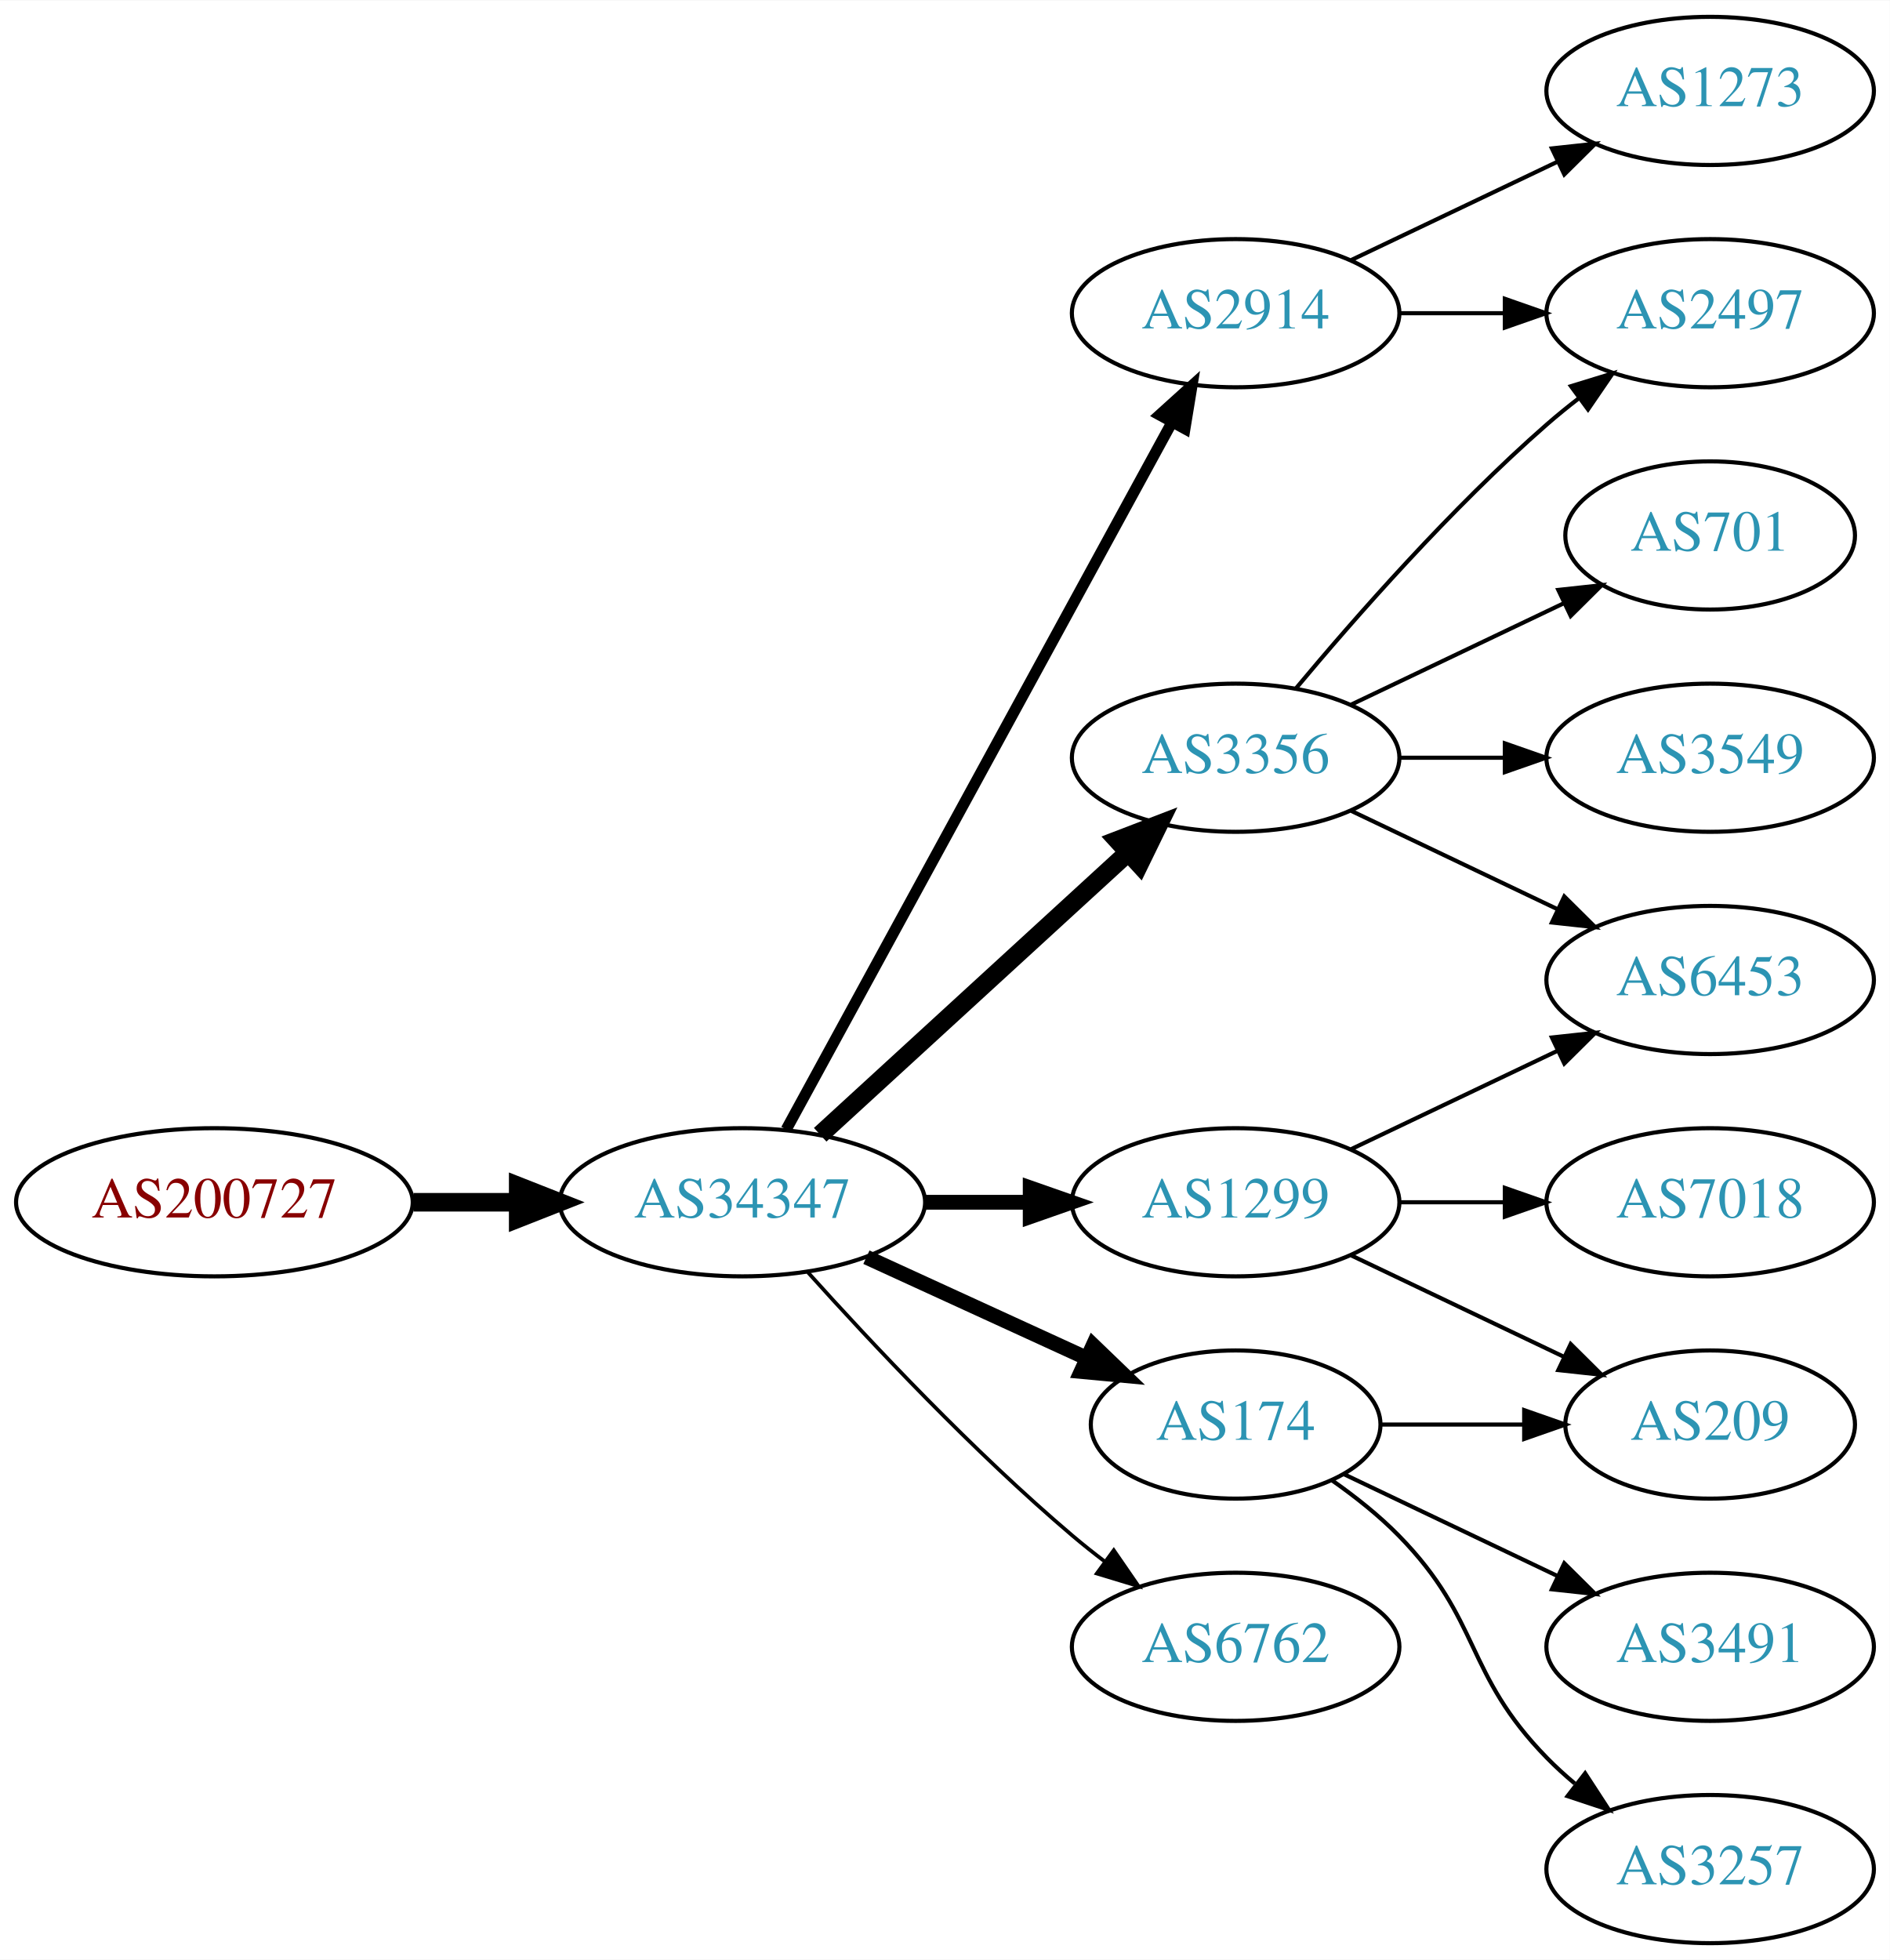
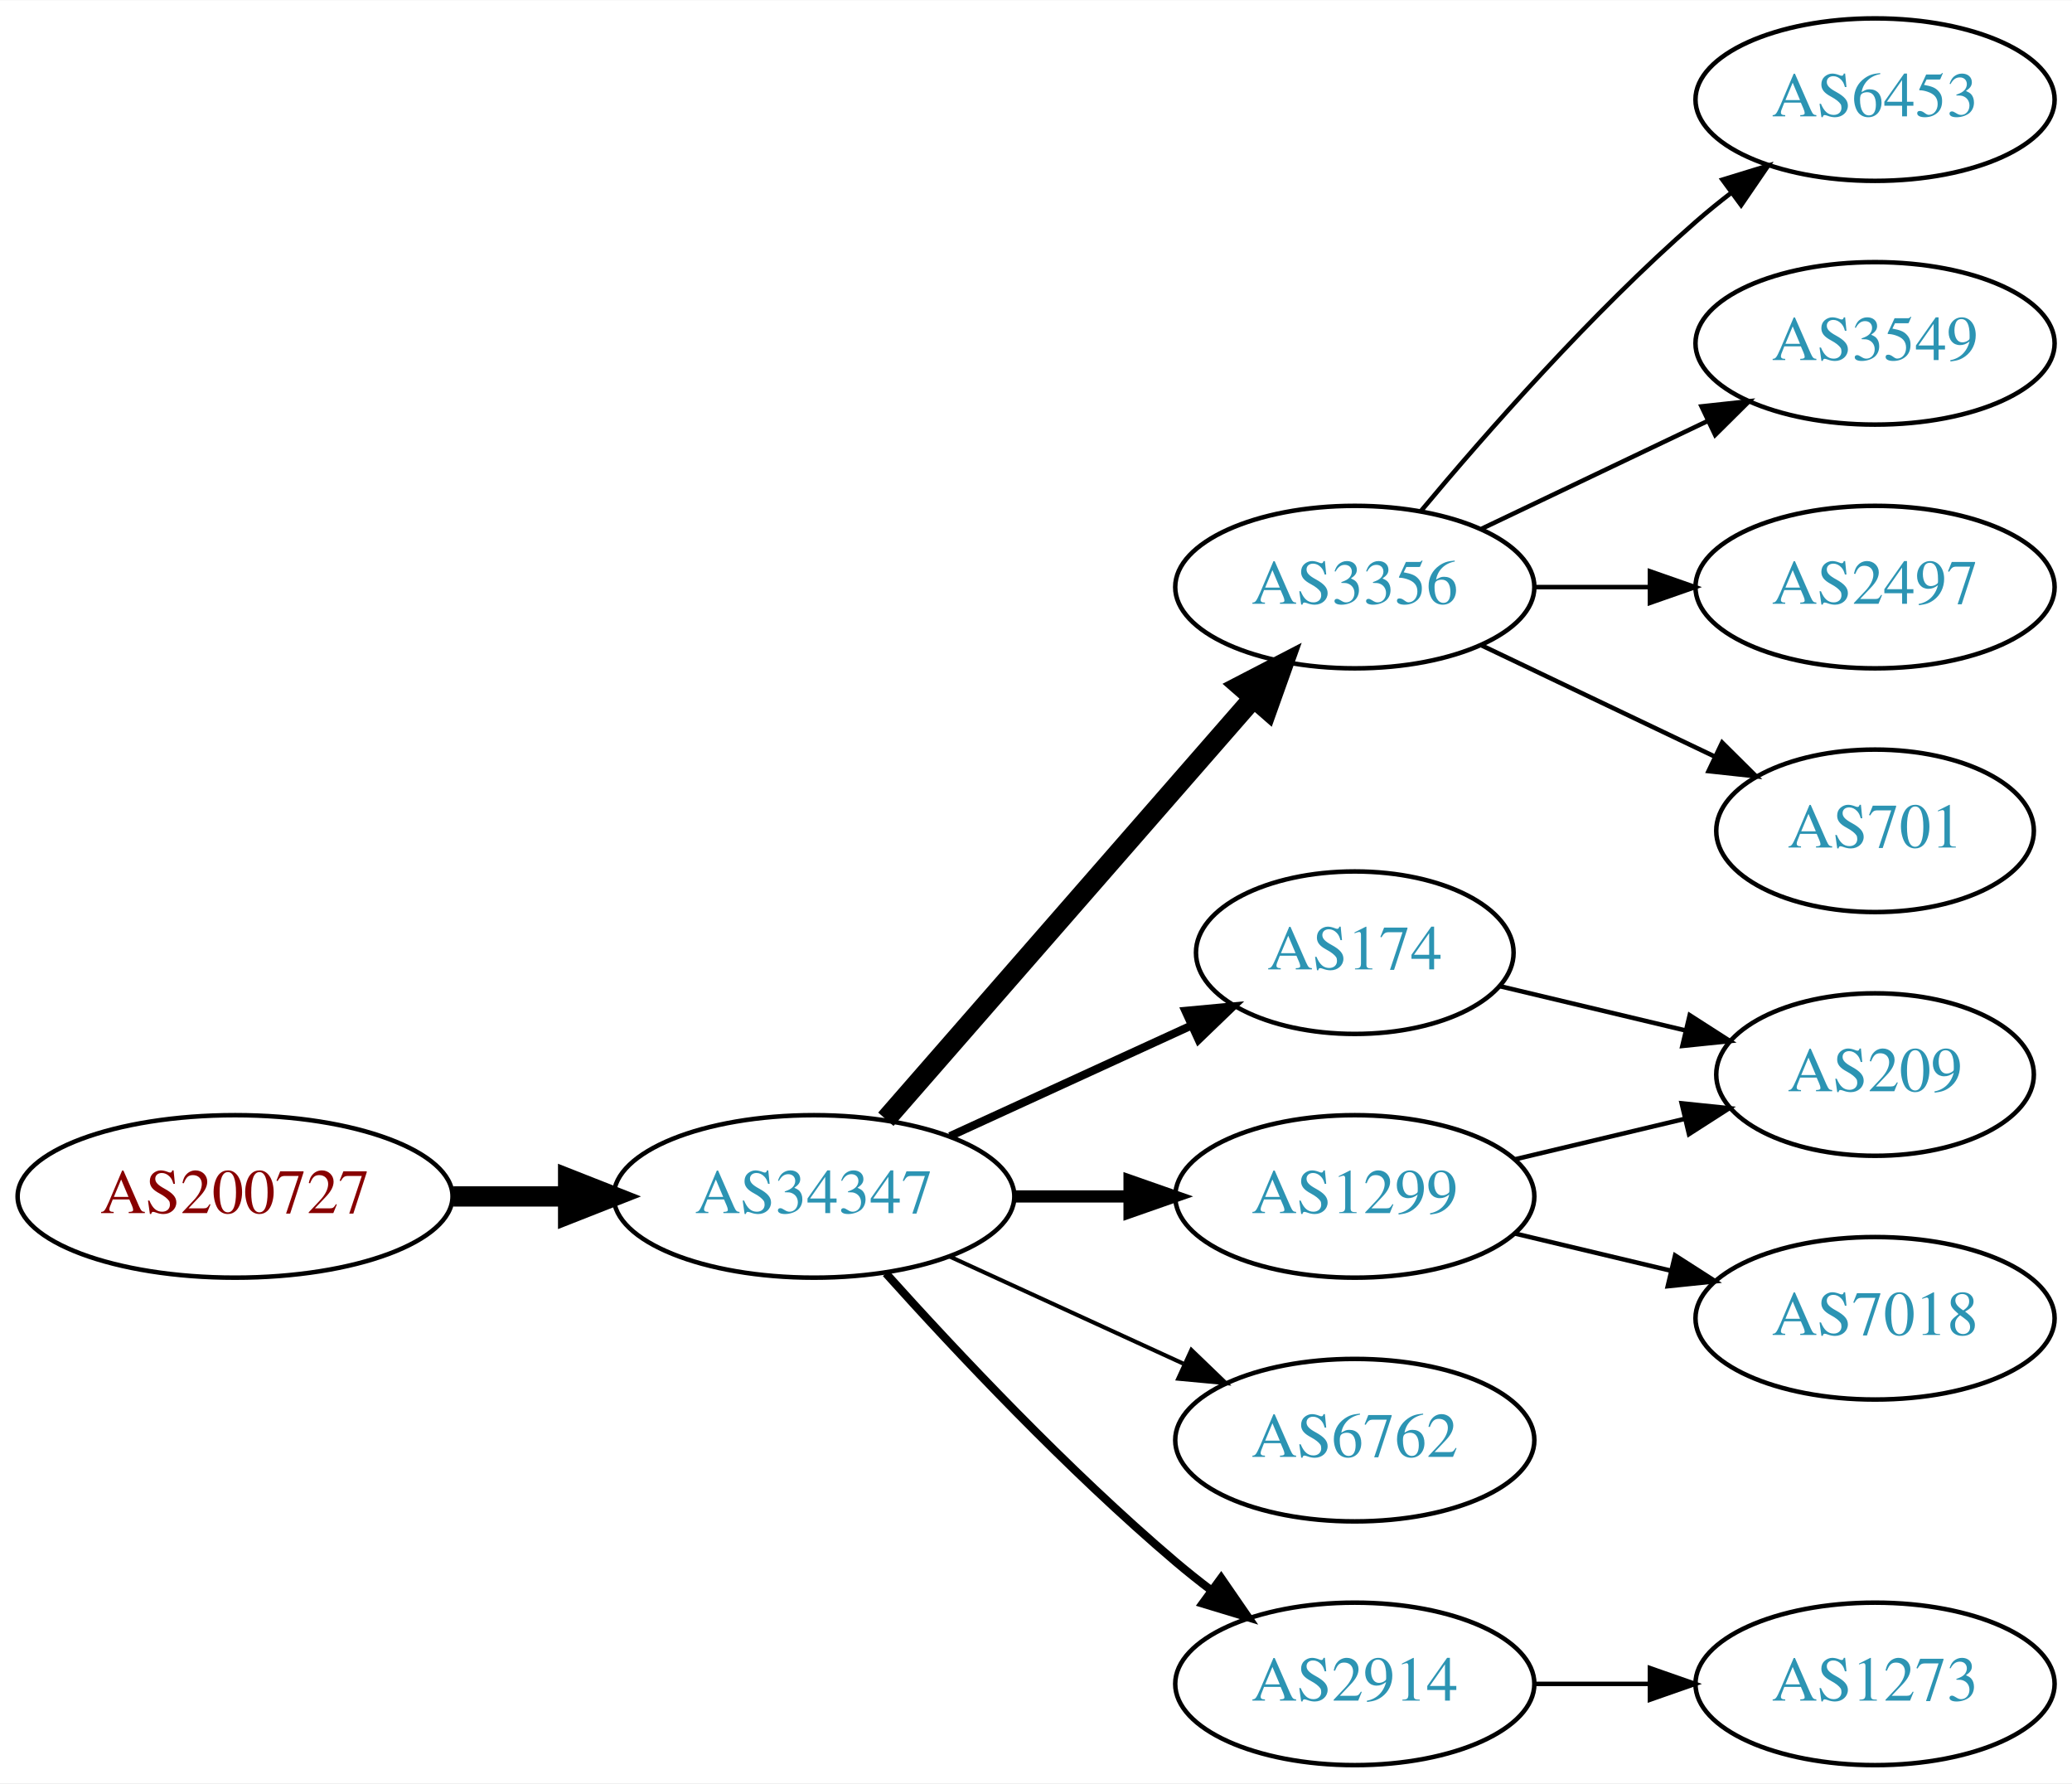
- <svg xmlns="http://www.w3.org/2000/svg" xmlns:xlink="http://www.w3.org/1999/xlink" width="459pt" height="476pt" viewBox="0.00 0.00 459.17 476.00">
-   <g id="graph0" class="graph" transform="scale(1 1) rotate(0) translate(4 472)">
-     <polygon fill="white" stroke="none" points="-4,4 -4,-472 455.17,-472 455.17,4 -4,4" />
+ <svg xmlns="http://www.w3.org/2000/svg" xmlns:xlink="http://www.w3.org/1999/xlink" width="459pt" height="395pt" viewBox="0.00 0.00 459.17 395.00">
+   <g id="graph0" class="graph" transform="scale(1 1) rotate(0) translate(4 391)">
+     <polygon fill="white" stroke="none" points="-4,4 -4,-391 455.17,-391 455.17,4 -4,4" />
    <g id="node1" class="node">
      <g id="a_node1">
        <a xlink:href="/asn/200727" xlink:title="AS200727 ~ Kommunalbetriebe Rinn GmbH [AT]">
-           <ellipse fill="#ffffff" stroke="black" cx="48.096" cy="-180" rx="48.192" ry="18" />
-           <text text-anchor="middle" x="48.096" y="-176.3" font-family="Times,serif" font-size="14.00" fill="#880000">AS200727</text>
+           <ellipse fill="#ffffff" stroke="black" cx="48.096" cy="-126" rx="48.192" ry="18" />
+           <text text-anchor="middle" x="48.096" y="-122.3" font-family="Times,serif" font-size="14.00" fill="#880000">AS200727</text>
        </a>
      </g>
    </g>
    <g id="node2" class="node">
      <g id="a_node2">
        <a xlink:href="/asn/34347" xlink:title="AS34347 ~ HALLAG Kommunal GmbH [AT]">
-           <ellipse fill="#ffffff" stroke="black" cx="176.388" cy="-180" rx="44.393" ry="18" />
-           <text text-anchor="middle" x="176.388" y="-176.3" font-family="Times,serif" font-size="14.00" fill="#2c94b3">AS34347</text>
+           <ellipse fill="#ffffff" stroke="black" cx="176.388" cy="-126" rx="44.393" ry="18" />
+           <text text-anchor="middle" x="176.388" y="-122.3" font-family="Times,serif" font-size="14.00" fill="#2c94b3">AS34347</text>
        </a>
      </g>
    </g>
    <g id="edge1" class="edge">
-       <path fill="none" stroke="black" stroke-width="4.5" d="M96.481,-180C104.742,-180 113.386,-180 121.799,-180" />
-       <polygon fill="black" stroke="black" stroke-width="4.5" points="121.904,-183.938 131.904,-180 121.904,-176.063 121.904,-183.938" />
+       <path fill="none" stroke="black" stroke-width="4.5" d="M96.481,-126C104.742,-126 113.386,-126 121.799,-126" />
+       <polygon fill="black" stroke="black" stroke-width="4.5" points="121.904,-129.938 131.904,-126 121.904,-122.063 121.904,-129.938" />
    </g>
    <g id="node3" class="node">
      <g id="a_node3">
-         <a xlink:href="/asn/2914" xlink:title="AS2914 ~ NTT America, Inc. [US]">
-           <ellipse fill="#ffffff" stroke="black" cx="296.23" cy="-396" rx="39.794" ry="18" />
-           <text text-anchor="middle" x="296.23" y="-392.3" font-family="Times,serif" font-size="14.00" fill="#2c94b3">AS2914</text>
+         <a xlink:href="/asn/174" xlink:title="AS174 ~ Cogent Communications [US]">
+           <ellipse fill="#ffffff" stroke="black" cx="296.23" cy="-180" rx="35.194" ry="18" />
+           <text text-anchor="middle" x="296.23" y="-176.3" font-family="Times,serif" font-size="14.00" fill="#2c94b3">AS174</text>
        </a>
      </g>
    </g>
    <g id="edge2" class="edge">
-       <path fill="none" stroke="black" stroke-width="2.7" d="M187.031,-197.676C207.713,-235.584 256.425,-324.873 280.805,-369.559" />
-       <polygon fill="black" stroke="black" stroke-width="2.7" points="277.757,-371.28 285.619,-378.383 283.902,-367.928 277.757,-371.28" />
+       <path fill="none" stroke="black" stroke-width="1.8" d="M206.517,-139.348C222.734,-146.78 243.038,-156.083 260.127,-163.914" />
+       <polygon fill="black" stroke="black" stroke-width="1.8" points="258.695,-167.108 269.244,-168.092 261.611,-160.744 258.695,-167.108" />
    </g>
    <g id="node4" class="node">
      <g id="a_node4">
-         <a xlink:href="/asn/1299" xlink:title="AS1299 ~ Telia Carrier [EU]">
-           <ellipse fill="#ffffff" stroke="black" cx="296.23" cy="-180" rx="39.794" ry="18" />
-           <text text-anchor="middle" x="296.23" y="-176.3" font-family="Times,serif" font-size="14.00" fill="#2c94b3">AS1299</text>
+         <a xlink:href="/asn/3356" xlink:title="AS3356 ~ Level 3 Parent, LLC [US]">
+           <ellipse fill="#ffffff" stroke="black" cx="296.23" cy="-261" rx="39.794" ry="18" />
+           <text text-anchor="middle" x="296.23" y="-257.3" font-family="Times,serif" font-size="14.00" fill="#2c94b3">AS3356</text>
        </a>
      </g>
    </g>
    <g id="edge3" class="edge">
-       <path fill="none" stroke="black" stroke-width="3.6" d="M220.599,-180C228.911,-180 237.674,-180 246.156,-180" />
-       <polygon fill="black" stroke="black" stroke-width="3.6" points="246.315,-183.5 256.315,-180 246.315,-176.5 246.315,-183.5" />
+       <path fill="none" stroke="black" stroke-width="4.5" d="M192.312,-143.098C212.855,-166.631 249.974,-209.155 273.571,-236.187" />
+       <polygon fill="black" stroke="black" stroke-width="4.5" points="270.884,-239.097 280.426,-244.041 276.817,-233.918 270.884,-239.097" />
    </g>
    <g id="node5" class="node">
      <g id="a_node5">
-         <a xlink:href="/asn/3356" xlink:title="AS3356 ~ Level 3 Parent, LLC [US]">
-           <ellipse fill="#ffffff" stroke="black" cx="296.23" cy="-288" rx="39.794" ry="18" />
-           <text text-anchor="middle" x="296.23" y="-284.3" font-family="Times,serif" font-size="14.00" fill="#2c94b3">AS3356</text>
+         <a xlink:href="/asn/1299" xlink:title="AS1299 ~ Telia Carrier [EU]">
+           <ellipse fill="#ffffff" stroke="black" cx="296.23" cy="-126" rx="39.794" ry="18" />
+           <text text-anchor="middle" x="296.23" y="-122.3" font-family="Times,serif" font-size="14.00" fill="#2c94b3">AS1299</text>
        </a>
      </g>
    </g>
    <g id="edge4" class="edge">
-       <path fill="none" stroke="black" stroke-width="4.5" d="M195.285,-196.403C215.214,-214.667 247.571,-244.322 270.048,-264.921" />
-       <polygon fill="black" stroke="black" stroke-width="4.5" points="267.517,-267.943 277.55,-271.797 272.838,-262.137 267.517,-267.943" />
+       <path fill="none" stroke="black" stroke-width="2.7" d="M220.599,-126C228.911,-126 237.674,-126 246.156,-126" />
+       <polygon fill="black" stroke="black" stroke-width="2.7" points="246.315,-129.5 256.315,-126 246.315,-122.5 246.315,-129.5" />
    </g>
    <g id="node6" class="node">
      <g id="a_node6">
-         <a xlink:href="/asn/174" xlink:title="AS174 ~ Cogent Communications [US]">
-           <ellipse fill="#ffffff" stroke="black" cx="296.23" cy="-126" rx="35.194" ry="18" />
-           <text text-anchor="middle" x="296.23" y="-122.3" font-family="Times,serif" font-size="14.00" fill="#2c94b3">AS174</text>
-         </a>
-       </g>
-     </g>
-     <g id="edge5" class="edge">
-       <path fill="none" stroke="black" stroke-width="3.6" d="M206.517,-166.652C222.734,-159.22 243.038,-149.917 260.127,-142.086" />
-       <polygon fill="black" stroke="black" stroke-width="3.6" points="261.611,-145.256 269.244,-137.908 258.695,-138.892 261.611,-145.256" />
-     </g>
-     <g id="node7" class="node">
-       <g id="a_node7">
        <a xlink:href="/asn/6762" xlink:title="AS6762 ~ TELECOM ITALIA SPARKLE S.p.A. [IT]">
          <ellipse fill="#ffffff" stroke="black" cx="296.23" cy="-72" rx="39.794" ry="18" />
          <text text-anchor="middle" x="296.23" y="-68.3" font-family="Times,serif" font-size="14.00" fill="#2c94b3">AS6762</text>
        </a>
      </g>
    </g>
+     <g id="edge5" class="edge">
+       <path fill="none" stroke="black" stroke-width="0.9" d="M206.517,-112.652C222.128,-105.498 241.526,-96.609 258.198,-88.969" />
+       <polygon fill="black" stroke="black" stroke-width="0.9" points="260.017,-91.986 267.65,-84.638 257.101,-85.622 260.017,-91.986" />
+     </g>
+     <g id="node7" class="node">
+       <g id="a_node7">
+         <a xlink:href="/asn/2914" xlink:title="AS2914 ~ NTT America, Inc. [US]">
+           <ellipse fill="#ffffff" stroke="black" cx="296.23" cy="-18" rx="39.794" ry="18" />
+           <text text-anchor="middle" x="296.23" y="-14.3" font-family="Times,serif" font-size="14.00" fill="#2c94b3">AS2914</text>
+         </a>
+       </g>
+     </g>
    <g id="edge6" class="edge">
-       <path fill="none" stroke="black" stroke-width="0.9" d="M192.32,-162.956C207.646,-145.903 232.582,-119.35 256.584,-99 259.081,-96.883 261.741,-94.768 264.453,-92.707" />
-       <polygon fill="black" stroke="black" stroke-width="0.9" points="266.619,-95.459 272.629,-86.734 262.489,-89.806 266.619,-95.459" />
+       <path fill="none" stroke="black" stroke-width="1.8" d="M192.32,-108.956C207.646,-91.903 232.582,-65.35 256.584,-45 259.081,-42.883 261.741,-40.768 264.453,-38.707" />
+       <polygon fill="black" stroke="black" stroke-width="1.8" points="266.619,-41.459 272.629,-32.734 262.489,-35.806 266.619,-41.459" />
    </g>
    <g id="node8" class="node">
      <g id="a_node8">
-         <a xlink:href="/asn/1273" xlink:title="AS1273 ~ Vodafone Group PLC [EU]">
-           <ellipse fill="#ffffff" stroke="black" cx="411.523" cy="-450" rx="39.794" ry="18" />
-           <text text-anchor="middle" x="411.523" y="-446.3" font-family="Times,serif" font-size="14.00" fill="#2c94b3">AS1273</text>
+         <a xlink:href="/asn/209" xlink:title="AS209 ~ CenturyLink Communications, LLC [US]">
+           <ellipse fill="#ffffff" stroke="black" cx="411.523" cy="-153" rx="35.194" ry="18" />
+           <text text-anchor="middle" x="411.523" y="-149.3" font-family="Times,serif" font-size="14.00" fill="#2c94b3">AS209</text>
        </a>
      </g>
    </g>
    <g id="edge7" class="edge">
-       <path fill="none" stroke="black" d="M324.367,-408.934C339.361,-416.081 358.182,-425.052 374.405,-432.785" />
-       <polygon fill="black" stroke="black" points="373.075,-436.028 383.608,-437.171 376.087,-429.709 373.075,-436.028" />
+       <path fill="none" stroke="black" d="M328.488,-172.551C341.118,-169.541 355.872,-166.024 369.358,-162.81" />
+       <polygon fill="black" stroke="black" points="370.451,-166.148 379.367,-160.425 368.828,-159.339 370.451,-166.148" />
    </g>
    <g id="node9" class="node">
      <g id="a_node9">
        <a xlink:href="/asn/2497" xlink:title="AS2497 ~ Internet Initiative Japan Inc. [JP]">
-           <ellipse fill="#ffffff" stroke="black" cx="411.523" cy="-396" rx="39.794" ry="18" />
-           <text text-anchor="middle" x="411.523" y="-392.3" font-family="Times,serif" font-size="14.00" fill="#2c94b3">AS2497</text>
+           <ellipse fill="#ffffff" stroke="black" cx="411.523" cy="-261" rx="39.794" ry="18" />
+           <text text-anchor="middle" x="411.523" y="-257.3" font-family="Times,serif" font-size="14.00" fill="#2c94b3">AS2497</text>
        </a>
      </g>
    </g>
    <g id="edge8" class="edge">
-       <path fill="none" stroke="black" d="M335.902,-396C344.105,-396 352.869,-396 361.401,-396" />
-       <polygon fill="black" stroke="black" points="361.641,-399.5 371.641,-396 361.641,-392.5 361.641,-399.5" />
+       <path fill="none" stroke="black" d="M335.902,-261C344.105,-261 352.869,-261 361.401,-261" />
+       <polygon fill="black" stroke="black" points="361.641,-264.5 371.641,-261 361.641,-257.5 361.641,-264.5" />
    </g>
    <g id="node10" class="node">
      <g id="a_node10">
-         <a xlink:href="/asn/7018" xlink:title="AS7018 ~ AT&amp;T Services, Inc. [US]">
-           <ellipse fill="#ffffff" stroke="black" cx="411.523" cy="-180" rx="39.794" ry="18" />
-           <text text-anchor="middle" x="411.523" y="-176.3" font-family="Times,serif" font-size="14.00" fill="#2c94b3">AS7018</text>
+         <a xlink:href="/asn/701" xlink:title="AS701 ~ UUNET [US]">
+           <ellipse fill="#ffffff" stroke="black" cx="411.523" cy="-207" rx="35.194" ry="18" />
+           <text text-anchor="middle" x="411.523" y="-203.3" font-family="Times,serif" font-size="14.00" fill="#2c94b3">AS701</text>
        </a>
      </g>
    </g>
    <g id="edge9" class="edge">
-       <path fill="none" stroke="black" d="M335.902,-180C344.105,-180 352.869,-180 361.401,-180" />
-       <polygon fill="black" stroke="black" points="361.641,-183.5 371.641,-180 361.641,-176.5 361.641,-183.5" />
+       <path fill="none" stroke="black" d="M324.367,-248.066C339.798,-240.71 359.284,-231.423 375.819,-223.541" />
+       <polygon fill="black" stroke="black" points="377.64,-226.551 385.161,-219.089 374.628,-220.232 377.64,-226.551" />
    </g>
    <g id="node11" class="node">
      <g id="a_node11">
        <a xlink:href="/asn/6453" xlink:title="AS6453 ~ TATA COMMUNICATIONS (AMERICA) INC [US]">
-           <ellipse fill="#ffffff" stroke="black" cx="411.523" cy="-234" rx="39.794" ry="18" />
-           <text text-anchor="middle" x="411.523" y="-230.3" font-family="Times,serif" font-size="14.00" fill="#2c94b3">AS6453</text>
+           <ellipse fill="#ffffff" stroke="black" cx="411.523" cy="-369" rx="39.794" ry="18" />
+           <text text-anchor="middle" x="411.523" y="-365.3" font-family="Times,serif" font-size="14.00" fill="#2c94b3">AS6453</text>
        </a>
      </g>
    </g>
    <g id="edge10" class="edge">
-       <path fill="none" stroke="black" d="M324.367,-192.934C339.361,-200.081 358.182,-209.052 374.405,-216.785" />
-       <polygon fill="black" stroke="black" points="373.075,-220.028 383.608,-221.171 376.087,-213.709 373.075,-220.028" />
+       <path fill="none" stroke="black" d="M310.86,-277.817C325.143,-294.929 348.689,-321.745 371.877,-342 374.342,-344.154 376.981,-346.294 379.678,-348.372" />
+       <polygon fill="black" stroke="black" points="377.703,-351.264 387.832,-354.37 381.851,-345.625 377.703,-351.264" />
    </g>
    <g id="node12" class="node">
      <g id="a_node12">
-         <a xlink:href="/asn/209" xlink:title="AS209 ~ CenturyLink Communications, LLC [US]">
-           <ellipse fill="#ffffff" stroke="black" cx="411.523" cy="-126" rx="35.194" ry="18" />
-           <text text-anchor="middle" x="411.523" y="-122.3" font-family="Times,serif" font-size="14.00" fill="#2c94b3">AS209</text>
+         <a xlink:href="/asn/3549" xlink:title="AS3549 ~ Level 3 Parent, LLC [US]">
+           <ellipse fill="#ffffff" stroke="black" cx="411.523" cy="-315" rx="39.794" ry="18" />
+           <text text-anchor="middle" x="411.523" y="-311.3" font-family="Times,serif" font-size="14.00" fill="#2c94b3">AS3549</text>
        </a>
      </g>
    </g>
    <g id="edge11" class="edge">
-       <path fill="none" stroke="black" d="M324.367,-167.066C339.798,-159.71 359.284,-150.423 375.819,-142.541" />
-       <polygon fill="black" stroke="black" points="377.64,-145.551 385.161,-138.089 374.628,-139.232 377.64,-145.551" />
+       <path fill="none" stroke="black" d="M324.367,-273.934C339.361,-281.081 358.182,-290.052 374.405,-297.785" />
+       <polygon fill="black" stroke="black" points="373.075,-301.028 383.608,-302.171 376.087,-294.709 373.075,-301.028" />
    </g>
-     <g id="edge15" class="edge">
-       <path fill="none" stroke="black" d="M310.86,-304.817C325.143,-321.929 348.689,-348.745 371.877,-369 374.342,-371.154 376.981,-373.294 379.678,-375.372" />
-       <polygon fill="black" stroke="black" points="377.703,-378.264 387.832,-381.37 381.851,-372.625 377.703,-378.264" />
-     </g>
-     <g id="edge13" class="edge">
-       <path fill="none" stroke="black" d="M324.367,-275.066C339.361,-267.919 358.182,-258.948 374.405,-251.215" />
-       <polygon fill="black" stroke="black" points="376.087,-254.291 383.608,-246.829 373.075,-247.972 376.087,-254.291" />
+     <g id="edge12" class="edge">
+       <path fill="none" stroke="black" d="M331.837,-134.248C343.632,-137.058 356.937,-140.229 369.204,-143.153" />
+       <polygon fill="black" stroke="black" points="368.67,-146.624 379.209,-145.537 370.293,-139.814 368.67,-146.624" />
    </g>
    <g id="node13" class="node">
      <g id="a_node13">
-         <a xlink:href="/asn/701" xlink:title="AS701 ~ UUNET [US]">
-           <ellipse fill="#ffffff" stroke="black" cx="411.523" cy="-342" rx="35.194" ry="18" />
-           <text text-anchor="middle" x="411.523" y="-338.3" font-family="Times,serif" font-size="14.00" fill="#2c94b3">AS701</text>
+         <a xlink:href="/asn/7018" xlink:title="AS7018 ~ AT&amp;T Services, Inc. [US]">
+           <ellipse fill="#ffffff" stroke="black" cx="411.523" cy="-99" rx="39.794" ry="18" />
+           <text text-anchor="middle" x="411.523" y="-95.3" font-family="Times,serif" font-size="14.00" fill="#2c94b3">AS7018</text>
        </a>
      </g>
    </g>
-     <g id="edge12" class="edge">
-       <path fill="none" stroke="black" d="M324.367,-300.934C339.798,-308.29 359.284,-317.577 375.819,-325.459" />
-       <polygon fill="black" stroke="black" points="374.628,-328.768 385.161,-329.911 377.64,-322.449 374.628,-328.768" />
+     <g id="edge13" class="edge">
+       <path fill="none" stroke="black" d="M331.837,-117.752C342.709,-115.162 354.863,-112.265 366.305,-109.538" />
+       <polygon fill="black" stroke="black" points="367.212,-112.92 376.128,-107.197 365.589,-106.111 367.212,-112.92" />
    </g>
    <g id="node14" class="node">
      <g id="a_node14">
-         <a xlink:href="/asn/3549" xlink:title="AS3549 ~ Level 3 Parent, LLC [US]">
-           <ellipse fill="#ffffff" stroke="black" cx="411.523" cy="-288" rx="39.794" ry="18" />
-           <text text-anchor="middle" x="411.523" y="-284.3" font-family="Times,serif" font-size="14.00" fill="#2c94b3">AS3549</text>
+         <a xlink:href="/asn/1273" xlink:title="AS1273 ~ Vodafone Group PLC [EU]">
+           <ellipse fill="#ffffff" stroke="black" cx="411.523" cy="-18" rx="39.794" ry="18" />
+           <text text-anchor="middle" x="411.523" y="-14.3" font-family="Times,serif" font-size="14.00" fill="#2c94b3">AS1273</text>
        </a>
      </g>
    </g>
    <g id="edge14" class="edge">
-       <path fill="none" stroke="black" d="M335.902,-288C344.105,-288 352.869,-288 361.401,-288" />
-       <polygon fill="black" stroke="black" points="361.641,-291.5 371.641,-288 361.641,-284.5 361.641,-291.5" />
-     </g>
-     <g id="edge17" class="edge">
-       <path fill="none" stroke="black" d="M331.529,-126C342.399,-126 354.577,-126 366.054,-126" />
-       <polygon fill="black" stroke="black" points="366.341,-129.5 376.341,-126 366.341,-122.5 366.341,-129.5" />
-     </g>
-     <g id="node15" class="node">
-       <g id="a_node15">
-         <a xlink:href="/asn/3491" xlink:title="AS3491 ~ PCCW Global, Inc. [US]">
-           <ellipse fill="#ffffff" stroke="black" cx="411.523" cy="-72" rx="39.794" ry="18" />
-           <text text-anchor="middle" x="411.523" y="-68.3" font-family="Times,serif" font-size="14.00" fill="#2c94b3">AS3491</text>
-         </a>
-       </g>
-     </g>
-     <g id="edge16" class="edge">
-       <path fill="none" stroke="black" d="M322.655,-113.881C337.958,-106.587 357.681,-97.186 374.563,-89.14" />
-       <polygon fill="black" stroke="black" points="376.082,-92.293 383.604,-84.831 373.071,-85.974 376.082,-92.293" />
-     </g>
-     <g id="node16" class="node">
-       <g id="a_node16">
-         <a xlink:href="/asn/3257" xlink:title="AS3257 ~ GTT [DE]">
-           <ellipse fill="#ffffff" stroke="black" cx="411.523" cy="-18" rx="39.794" ry="18" />
-           <text text-anchor="middle" x="411.523" y="-14.3" font-family="Times,serif" font-size="14.00" fill="#2c94b3">AS3257</text>
-         </a>
-       </g>
-     </g>
-     <g id="edge18" class="edge">
-       <path fill="none" stroke="black" d="M319.613,-112.468C325.255,-108.51 331.068,-103.914 335.877,-99 356.049,-78.383 351.704,-65.617 371.877,-45 373.969,-42.861 376.253,-40.782 378.63,-38.79" />
-       <polygon fill="black" stroke="black" points="381.148,-41.268 386.929,-32.389 376.873,-35.725 381.148,-41.268" />
+       <path fill="none" stroke="black" d="M335.902,-18C344.105,-18 352.869,-18 361.401,-18" />
+       <polygon fill="black" stroke="black" points="361.641,-21.5 371.641,-18 361.641,-14.5 361.641,-21.5" />
    </g>
  </g>
</svg>
